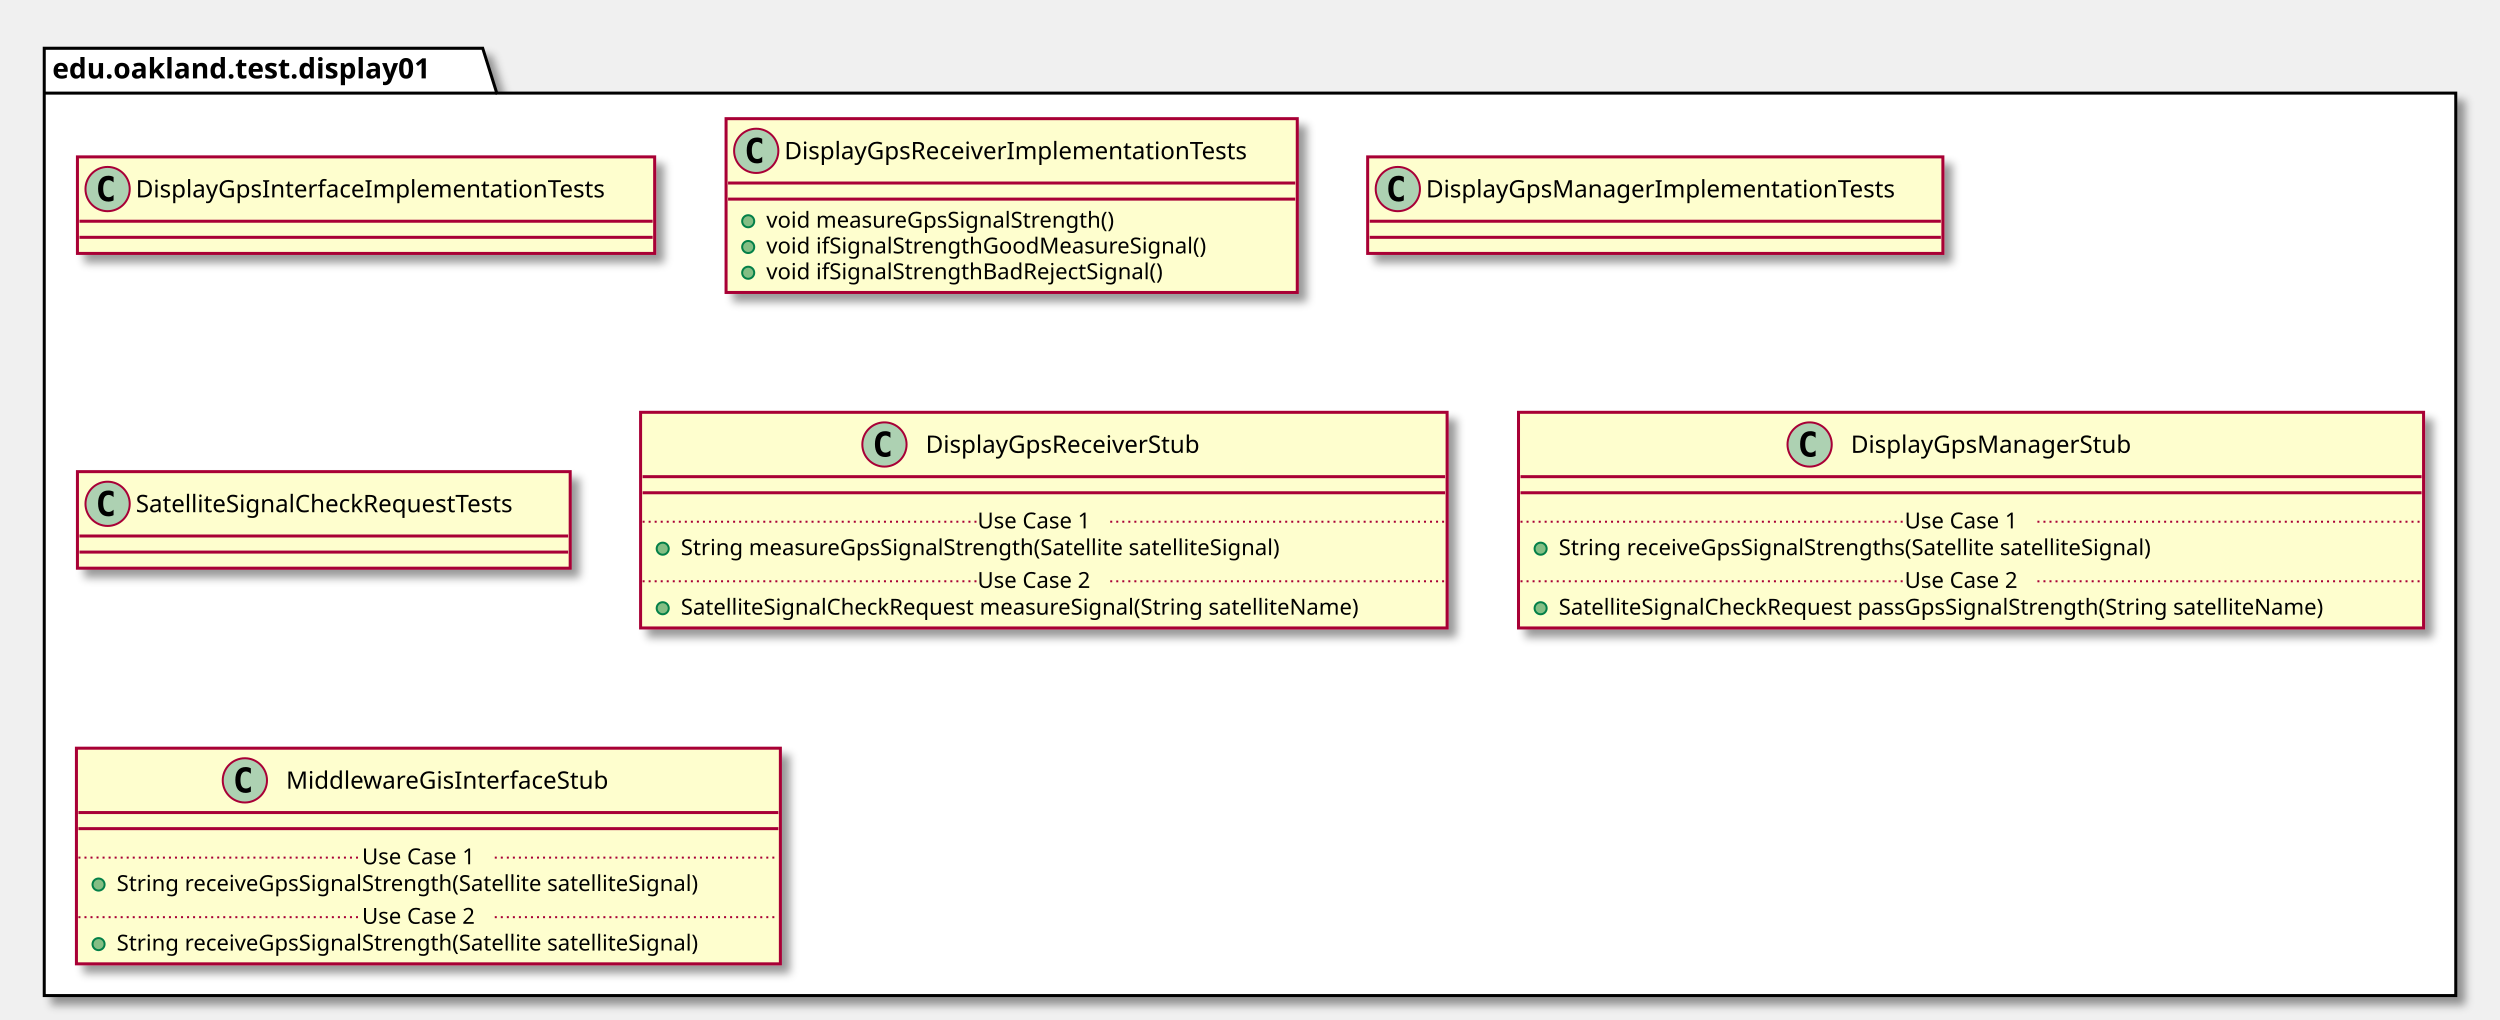
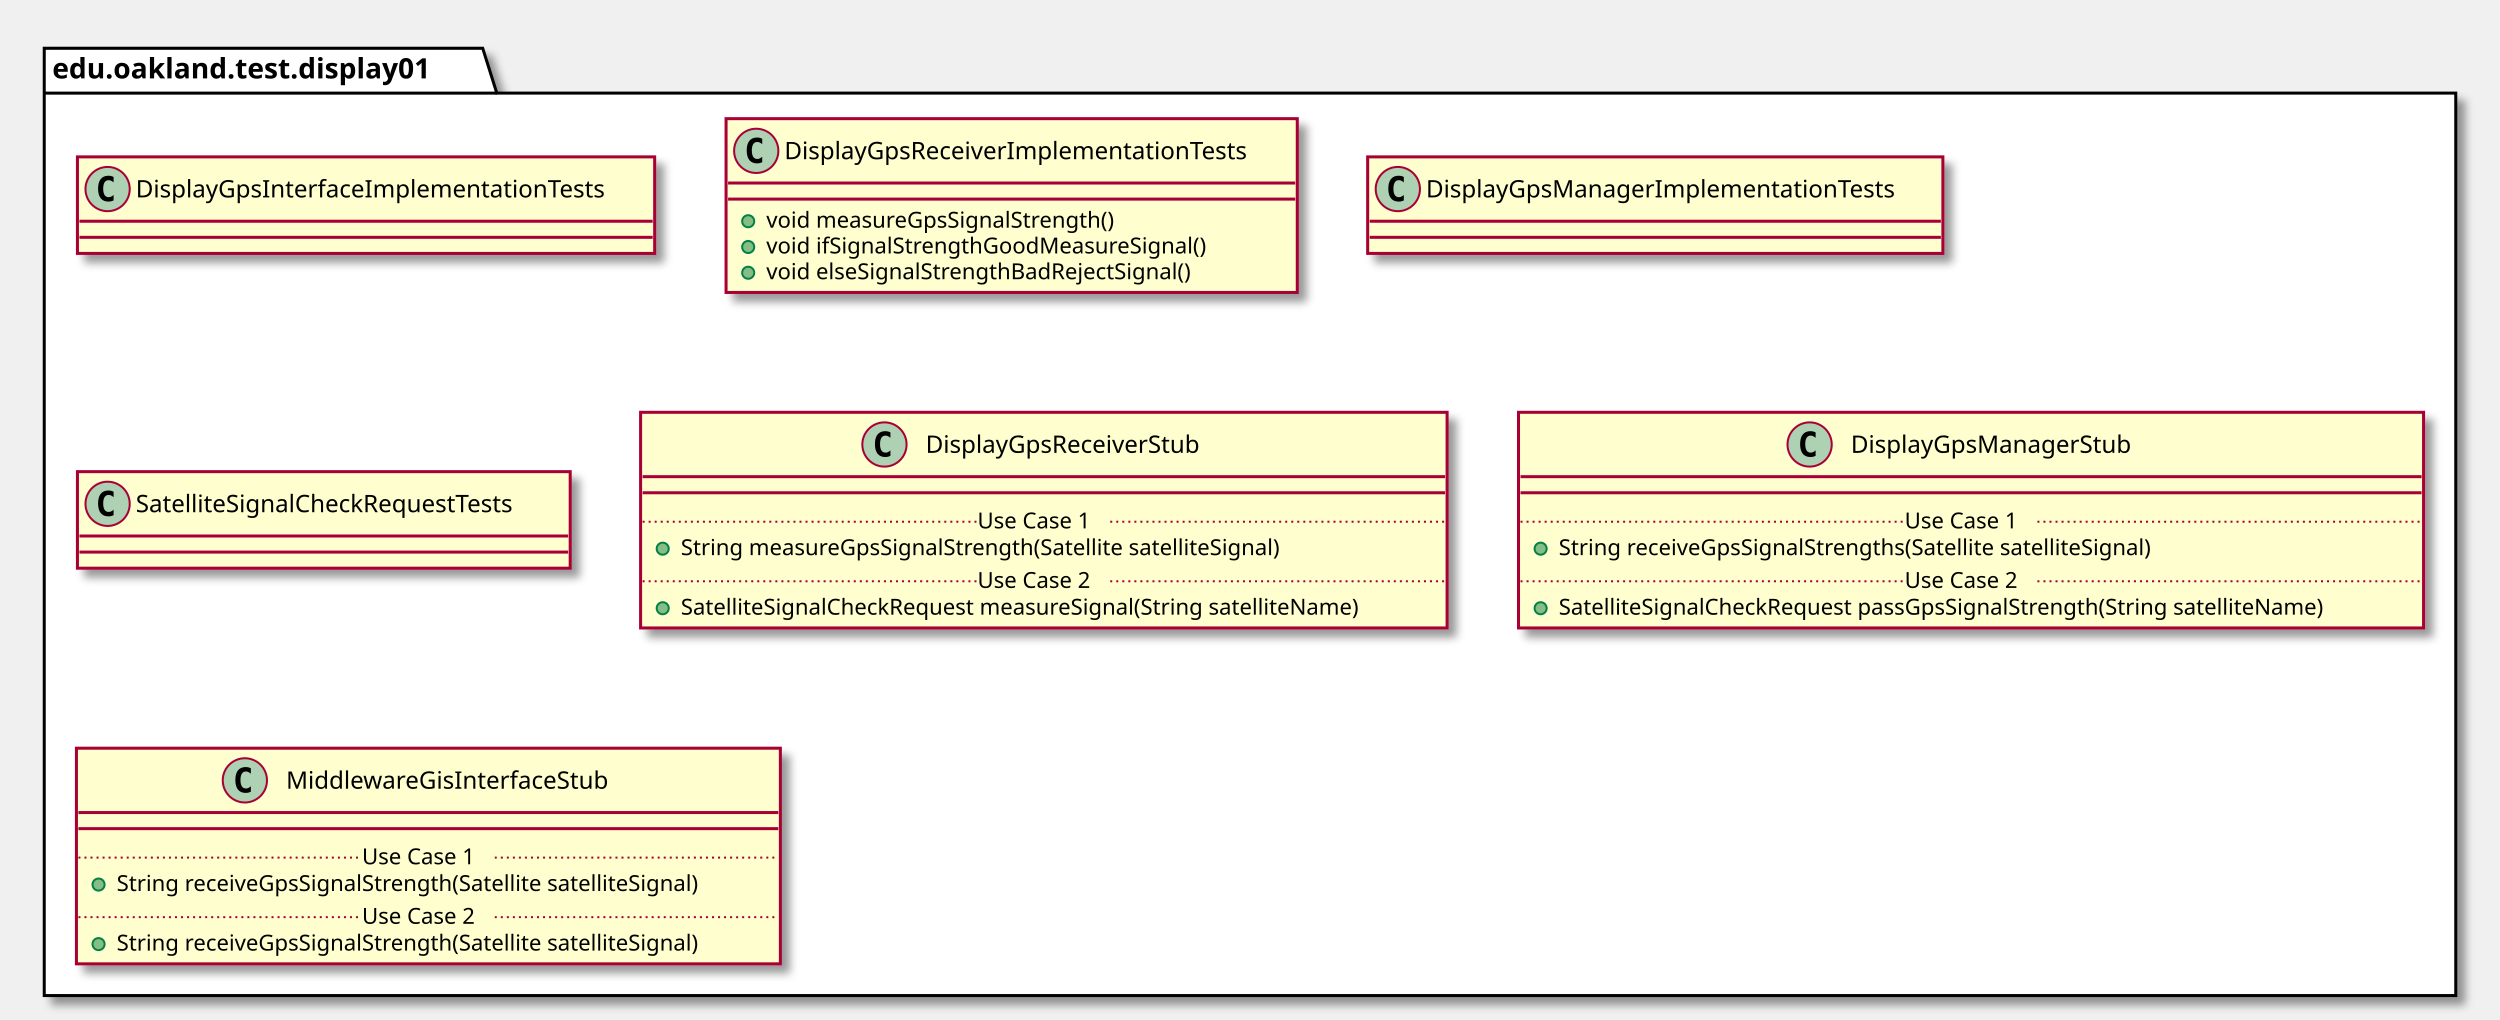
<svg xmlns="http://www.w3.org/2000/svg" contentScriptType="application/ecmascript" contentStyleType="text/css" height="507px" preserveAspectRatio="none" style="width:1243px;height:507px;" version="1.1" viewBox="0 0 1243 507" width="1243px" zoomAndPan="magnify">
  <defs>
-     <filter height="300%" id="f40esu9t6wyc" width="300%" x="-1" y="-1">
+     <filter height="300%" id="fkvyfncgbjnw8" width="300%" x="-1" y="-1">
      <feGaussianBlur result="blurOut" stdDeviation="2.0" />
      <feColorMatrix in="blurOut" result="blurOut2" type="matrix" values="0 0 0 0 0 0 0 0 0 0 0 0 0 0 0 0 0 0 .4 0" />
      <feOffset dx="4.0" dy="4.0" in="blurOut2" result="blurOut3" />
      <feBlend in="SourceGraphic" in2="blurOut3" mode="normal" />
    </filter>
  </defs>
  <g>
-     <polygon fill="#FFFFFF" filter="url(#f40esu9t6wyc)" points="22,24,240,24,247,46.297,1221,46.297,1221,495,22,495,22,24" style="stroke: #000000; stroke-width: 1.5;" />
+     <polygon fill="#FFFFFF" filter="url(#fkvyfncgbjnw8)" points="22,24,240,24,247,46.297,1221,46.297,1221,495,22,495,22,24" style="stroke: #000000; stroke-width: 1.5;" />
    <line style="stroke: #000000; stroke-width: 1.5;" x1="22" x2="247" y1="46.297" y2="46.297" />
    <text fill="#000000" font-family="sans-serif" font-size="14" font-weight="bold" lengthAdjust="spacingAndGlyphs" textLength="212" x="26" y="38.995">edu.oakland.test.display01</text>
-     <rect fill="#FEFECE" filter="url(#f40esu9t6wyc)" height="48" id="DisplayGpsInterfaceImplementationTests" style="stroke: #A80036; stroke-width: 1.5;" width="287" x="38.5" y="78" />
+     <rect fill="#FEFECE" filter="url(#fkvyfncgbjnw8)" height="48" id="DisplayGpsInterfaceImplementationTests" style="stroke: #A80036; stroke-width: 1.5;" width="287" x="38.5" y="78" />
    <ellipse cx="53.5" cy="94" fill="#ADD1B2" rx="11" ry="11" style="stroke: #A80036; stroke-width: 1.0;" />
    <path d="M56.469,99.641 Q55.891,99.938 55.25,100.078 Q54.609,100.234 53.906,100.234 Q51.406,100.234 50.078,98.594 Q48.766,96.938 48.766,93.812 Q48.766,90.688 50.078,89.031 Q51.406,87.375 53.906,87.375 Q54.609,87.375 55.25,87.531 Q55.906,87.688 56.469,87.984 L56.469,90.703 Q55.844,90.125 55.25,89.859 Q54.656,89.578 54.031,89.578 Q52.688,89.578 52,90.656 Q51.312,91.719 51.312,93.812 Q51.312,95.906 52,96.984 Q52.688,98.047 54.031,98.047 Q54.656,98.047 55.25,97.781 Q55.844,97.5 56.469,96.922 L56.469,99.641 Z " />
    <text fill="#000000" font-family="sans-serif" font-size="12" lengthAdjust="spacingAndGlyphs" textLength="255" x="67.5" y="98.154">DisplayGpsInterfaceImplementationTests</text>
    <line style="stroke: #A80036; stroke-width: 1.5;" x1="39.5" x2="324.5" y1="110" y2="110" />
    <line style="stroke: #A80036; stroke-width: 1.5;" x1="39.5" x2="324.5" y1="118" y2="118" />
-     <rect fill="#FEFECE" filter="url(#f40esu9t6wyc)" height="86.414" id="DisplayGpsReceiverImplementationTests" style="stroke: #A80036; stroke-width: 1.5;" width="284" x="361" y="59" />
+     <rect fill="#FEFECE" filter="url(#fkvyfncgbjnw8)" height="86.414" id="DisplayGpsReceiverImplementationTests" style="stroke: #A80036; stroke-width: 1.5;" width="284" x="361" y="59" />
    <ellipse cx="376" cy="75" fill="#ADD1B2" rx="11" ry="11" style="stroke: #A80036; stroke-width: 1.0;" />
    <path d="M378.969,80.641 Q378.391,80.938 377.75,81.078 Q377.109,81.234 376.406,81.234 Q373.906,81.234 372.578,79.594 Q371.266,77.938 371.266,74.812 Q371.266,71.688 372.578,70.031 Q373.906,68.375 376.406,68.375 Q377.109,68.375 377.75,68.531 Q378.406,68.688 378.969,68.984 L378.969,71.703 Q378.344,71.125 377.75,70.859 Q377.156,70.578 376.531,70.578 Q375.188,70.578 374.5,71.656 Q373.812,72.719 373.812,74.812 Q373.812,76.906 374.5,77.984 Q375.188,79.047 376.531,79.047 Q377.156,79.047 377.75,78.781 Q378.344,78.5 378.969,77.922 L378.969,80.641 Z " />
    <text fill="#000000" font-family="sans-serif" font-size="12" lengthAdjust="spacingAndGlyphs" textLength="252" x="390" y="79.154">DisplayGpsReceiverImplementationTests</text>
    <line style="stroke: #A80036; stroke-width: 1.5;" x1="362" x2="644" y1="91" y2="91" />
    <line style="stroke: #A80036; stroke-width: 1.5;" x1="362" x2="644" y1="99" y2="99" />
    <ellipse cx="372" cy="110" fill="#84BE84" rx="3" ry="3" style="stroke: #038048; stroke-width: 1.0;" />
    <text fill="#000000" font-family="sans-serif" font-size="11" lengthAdjust="spacingAndGlyphs" textLength="193" x="381" y="113.21">void measureGpsSignalStrength()</text>
    <ellipse cx="372" cy="122.805" fill="#84BE84" rx="3" ry="3" style="stroke: #038048; stroke-width: 1.0;" />
    <text fill="#000000" font-family="sans-serif" font-size="11" lengthAdjust="spacingAndGlyphs" textLength="240" x="381" y="126.015">void ifSignalStrengthGoodMeasureSignal()</text>
    <ellipse cx="372" cy="135.609" fill="#84BE84" rx="3" ry="3" style="stroke: #038048; stroke-width: 1.0;" />
-     <text fill="#000000" font-family="sans-serif" font-size="11" lengthAdjust="spacingAndGlyphs" textLength="217" x="381" y="138.82">void ifSignalStrengthBadRejectSignal()</text>
-     <rect fill="#FEFECE" filter="url(#f40esu9t6wyc)" height="48" id="DisplayGpsManagerImplementationTests" style="stroke: #A80036; stroke-width: 1.5;" width="286" x="680" y="78" />
+     <text fill="#000000" font-family="sans-serif" font-size="11" lengthAdjust="spacingAndGlyphs" textLength="234" x="381" y="138.82">void elseSignalStrengthBadRejectSignal()</text>
+     <rect fill="#FEFECE" filter="url(#fkvyfncgbjnw8)" height="48" id="DisplayGpsManagerImplementationTests" style="stroke: #A80036; stroke-width: 1.5;" width="286" x="680" y="78" />
    <ellipse cx="695" cy="94" fill="#ADD1B2" rx="11" ry="11" style="stroke: #A80036; stroke-width: 1.0;" />
    <path d="M697.969,99.641 Q697.391,99.938 696.75,100.078 Q696.109,100.234 695.406,100.234 Q692.906,100.234 691.578,98.594 Q690.266,96.938 690.266,93.812 Q690.266,90.688 691.578,89.031 Q692.906,87.375 695.406,87.375 Q696.109,87.375 696.75,87.531 Q697.406,87.688 697.969,87.984 L697.969,90.703 Q697.344,90.125 696.75,89.859 Q696.156,89.578 695.531,89.578 Q694.188,89.578 693.5,90.656 Q692.812,91.719 692.812,93.812 Q692.812,95.906 693.5,96.984 Q694.188,98.047 695.531,98.047 Q696.156,98.047 696.75,97.781 Q697.344,97.5 697.969,96.922 L697.969,99.641 Z " />
    <text fill="#000000" font-family="sans-serif" font-size="12" lengthAdjust="spacingAndGlyphs" textLength="254" x="709" y="98.154">DisplayGpsManagerImplementationTests</text>
    <line style="stroke: #A80036; stroke-width: 1.5;" x1="681" x2="965" y1="110" y2="110" />
    <line style="stroke: #A80036; stroke-width: 1.5;" x1="681" x2="965" y1="118" y2="118" />
-     <rect fill="#FEFECE" filter="url(#f40esu9t6wyc)" height="48" id="SatelliteSignalCheckRequestTests" style="stroke: #A80036; stroke-width: 1.5;" width="245" x="38.5" y="234.5" />
+     <rect fill="#FEFECE" filter="url(#fkvyfncgbjnw8)" height="48" id="SatelliteSignalCheckRequestTests" style="stroke: #A80036; stroke-width: 1.5;" width="245" x="38.5" y="234.5" />
    <ellipse cx="53.5" cy="250.5" fill="#ADD1B2" rx="11" ry="11" style="stroke: #A80036; stroke-width: 1.0;" />
    <path d="M56.469,256.141 Q55.891,256.438 55.25,256.578 Q54.609,256.734 53.906,256.734 Q51.406,256.734 50.078,255.094 Q48.766,253.438 48.766,250.312 Q48.766,247.188 50.078,245.531 Q51.406,243.875 53.906,243.875 Q54.609,243.875 55.25,244.031 Q55.906,244.188 56.469,244.484 L56.469,247.203 Q55.844,246.625 55.25,246.359 Q54.656,246.078 54.031,246.078 Q52.688,246.078 52,247.156 Q51.312,248.219 51.312,250.312 Q51.312,252.406 52,253.484 Q52.688,254.547 54.031,254.547 Q54.656,254.547 55.25,254.281 Q55.844,254 56.469,253.422 L56.469,256.141 Z " />
    <text fill="#000000" font-family="sans-serif" font-size="12" lengthAdjust="spacingAndGlyphs" textLength="213" x="67.5" y="254.654">SatelliteSignalCheckRequestTests</text>
    <line style="stroke: #A80036; stroke-width: 1.5;" x1="39.5" x2="282.5" y1="266.5" y2="266.5" />
    <line style="stroke: #A80036; stroke-width: 1.5;" x1="39.5" x2="282.5" y1="274.5" y2="274.5" />
-     <rect fill="#FEFECE" filter="url(#f40esu9t6wyc)" height="107.219" id="DisplayGpsReceiverStub" style="stroke: #A80036; stroke-width: 1.5;" width="401" x="318.5" y="205" />
+     <rect fill="#FEFECE" filter="url(#fkvyfncgbjnw8)" height="107.219" id="DisplayGpsReceiverStub" style="stroke: #A80036; stroke-width: 1.5;" width="401" x="318.5" y="205" />
    <ellipse cx="439.75" cy="221" fill="#ADD1B2" rx="11" ry="11" style="stroke: #A80036; stroke-width: 1.0;" />
    <path d="M442.719,226.641 Q442.141,226.938 441.5,227.078 Q440.859,227.234 440.156,227.234 Q437.656,227.234 436.328,225.594 Q435.016,223.938 435.016,220.812 Q435.016,217.688 436.328,216.031 Q437.656,214.375 440.156,214.375 Q440.859,214.375 441.5,214.531 Q442.156,214.688 442.719,214.984 L442.719,217.703 Q442.094,217.125 441.5,216.859 Q440.906,216.578 440.281,216.578 Q438.938,216.578 438.25,217.656 Q437.562,218.719 437.562,220.812 Q437.562,222.906 438.25,223.984 Q438.938,225.047 440.281,225.047 Q440.906,225.047 441.5,224.781 Q442.094,224.5 442.719,223.922 L442.719,226.641 Z " />
    <text fill="#000000" font-family="sans-serif" font-size="12" lengthAdjust="spacingAndGlyphs" textLength="150" x="460.25" y="225.154">DisplayGpsReceiverStub</text>
    <line style="stroke: #A80036; stroke-width: 1.5;" x1="319.5" x2="718.5" y1="237" y2="237" />
    <line style="stroke: #A80036; stroke-width: 1.5;" x1="319.5" x2="718.5" y1="245" y2="245" />
    <ellipse cx="329.5" cy="272.805" fill="#84BE84" rx="3" ry="3" style="stroke: #038048; stroke-width: 1.0;" />
    <text fill="#000000" font-family="sans-serif" font-size="11" lengthAdjust="spacingAndGlyphs" textLength="334" x="338.5" y="276.015">String measureGpsSignalStrength(Satellite satelliteSignal)</text>
    <line style="stroke: #A80036; stroke-width: 1.0; stroke-dasharray: 1.0,2.0;" x1="319.5" x2="486" y1="259.402" y2="259.402" />
    <text fill="#000000" font-family="sans-serif" font-size="11" lengthAdjust="spacingAndGlyphs" textLength="66" x="486" y="262.71">Use Case 1</text>
    <line style="stroke: #A80036; stroke-width: 1.0; stroke-dasharray: 1.0,2.0;" x1="552" x2="718.5" y1="259.402" y2="259.402" />
    <ellipse cx="329.5" cy="302.414" fill="#84BE84" rx="3" ry="3" style="stroke: #038048; stroke-width: 1.0;" />
    <text fill="#000000" font-family="sans-serif" font-size="11" lengthAdjust="spacingAndGlyphs" textLength="375" x="338.5" y="305.625">SatelliteSignalCheckRequest measureSignal(String satelliteName)</text>
    <line style="stroke: #A80036; stroke-width: 1.0; stroke-dasharray: 1.0,2.0;" x1="319.5" x2="486" y1="289.012" y2="289.012" />
    <text fill="#000000" font-family="sans-serif" font-size="11" lengthAdjust="spacingAndGlyphs" textLength="66" x="486" y="292.32">Use Case 2</text>
    <line style="stroke: #A80036; stroke-width: 1.0; stroke-dasharray: 1.0,2.0;" x1="552" x2="718.5" y1="289.012" y2="289.012" />
-     <rect fill="#FEFECE" filter="url(#f40esu9t6wyc)" height="107.219" id="DisplayGpsManagerStub" style="stroke: #A80036; stroke-width: 1.5;" width="450" x="755" y="205" />
+     <rect fill="#FEFECE" filter="url(#fkvyfncgbjnw8)" height="107.219" id="DisplayGpsManagerStub" style="stroke: #A80036; stroke-width: 1.5;" width="450" x="755" y="205" />
    <ellipse cx="899.75" cy="221" fill="#ADD1B2" rx="11" ry="11" style="stroke: #A80036; stroke-width: 1.0;" />
    <path d="M902.719,226.641 Q902.141,226.938 901.5,227.078 Q900.859,227.234 900.156,227.234 Q897.656,227.234 896.328,225.594 Q895.016,223.938 895.016,220.812 Q895.016,217.688 896.328,216.031 Q897.656,214.375 900.156,214.375 Q900.859,214.375 901.5,214.531 Q902.156,214.688 902.719,214.984 L902.719,217.703 Q902.094,217.125 901.5,216.859 Q900.906,216.578 900.281,216.578 Q898.938,216.578 898.25,217.656 Q897.562,218.719 897.562,220.812 Q897.562,222.906 898.25,223.984 Q898.938,225.047 900.281,225.047 Q900.906,225.047 901.5,224.781 Q902.094,224.5 902.719,223.922 L902.719,226.641 Z " />
    <text fill="#000000" font-family="sans-serif" font-size="12" lengthAdjust="spacingAndGlyphs" textLength="152" x="920.25" y="225.154">DisplayGpsManagerStub</text>
    <line style="stroke: #A80036; stroke-width: 1.5;" x1="756" x2="1204" y1="237" y2="237" />
    <line style="stroke: #A80036; stroke-width: 1.5;" x1="756" x2="1204" y1="245" y2="245" />
    <ellipse cx="766" cy="272.805" fill="#84BE84" rx="3" ry="3" style="stroke: #038048; stroke-width: 1.0;" />
    <text fill="#000000" font-family="sans-serif" font-size="11" lengthAdjust="spacingAndGlyphs" textLength="331" x="775" y="276.015">String receiveGpsSignalStrengths(Satellite satelliteSignal)</text>
    <line style="stroke: #A80036; stroke-width: 1.0; stroke-dasharray: 1.0,2.0;" x1="756" x2="947" y1="259.402" y2="259.402" />
    <text fill="#000000" font-family="sans-serif" font-size="11" lengthAdjust="spacingAndGlyphs" textLength="66" x="947" y="262.71">Use Case 1</text>
    <line style="stroke: #A80036; stroke-width: 1.0; stroke-dasharray: 1.0,2.0;" x1="1013" x2="1204" y1="259.402" y2="259.402" />
    <ellipse cx="766" cy="302.414" fill="#84BE84" rx="3" ry="3" style="stroke: #038048; stroke-width: 1.0;" />
    <text fill="#000000" font-family="sans-serif" font-size="11" lengthAdjust="spacingAndGlyphs" textLength="424" x="775" y="305.625">SatelliteSignalCheckRequest passGpsSignalStrength(String satelliteName)</text>
    <line style="stroke: #A80036; stroke-width: 1.0; stroke-dasharray: 1.0,2.0;" x1="756" x2="947" y1="289.012" y2="289.012" />
    <text fill="#000000" font-family="sans-serif" font-size="11" lengthAdjust="spacingAndGlyphs" textLength="66" x="947" y="292.32">Use Case 2</text>
    <line style="stroke: #A80036; stroke-width: 1.0; stroke-dasharray: 1.0,2.0;" x1="1013" x2="1204" y1="289.012" y2="289.012" />
-     <rect fill="#FEFECE" filter="url(#f40esu9t6wyc)" height="107.219" id="MiddlewareGisInterfaceStub" style="stroke: #A80036; stroke-width: 1.5;" width="350" x="38" y="372" />
+     <rect fill="#FEFECE" filter="url(#fkvyfncgbjnw8)" height="107.219" id="MiddlewareGisInterfaceStub" style="stroke: #A80036; stroke-width: 1.5;" width="350" x="38" y="372" />
    <ellipse cx="121.75" cy="388" fill="#ADD1B2" rx="11" ry="11" style="stroke: #A80036; stroke-width: 1.0;" />
    <path d="M124.719,393.641 Q124.141,393.938 123.5,394.078 Q122.859,394.234 122.156,394.234 Q119.656,394.234 118.328,392.594 Q117.016,390.938 117.016,387.812 Q117.016,384.688 118.328,383.031 Q119.656,381.375 122.156,381.375 Q122.859,381.375 123.5,381.531 Q124.156,381.688 124.719,381.984 L124.719,384.703 Q124.094,384.125 123.5,383.859 Q122.906,383.578 122.281,383.578 Q120.938,383.578 120.25,384.656 Q119.562,385.719 119.562,387.812 Q119.562,389.906 120.25,390.984 Q120.938,392.047 122.281,392.047 Q122.906,392.047 123.5,391.781 Q124.094,391.5 124.719,390.922 L124.719,393.641 Z " />
    <text fill="#000000" font-family="sans-serif" font-size="12" lengthAdjust="spacingAndGlyphs" textLength="174" x="142.25" y="392.154">MiddlewareGisInterfaceStub</text>
    <line style="stroke: #A80036; stroke-width: 1.5;" x1="39" x2="387" y1="404" y2="404" />
    <line style="stroke: #A80036; stroke-width: 1.5;" x1="39" x2="387" y1="412" y2="412" />
    <ellipse cx="49" cy="439.805" fill="#84BE84" rx="3" ry="3" style="stroke: #038048; stroke-width: 1.0;" />
    <text fill="#000000" font-family="sans-serif" font-size="11" lengthAdjust="spacingAndGlyphs" textLength="324" x="58" y="443.015">String receiveGpsSignalStrength(Satellite satelliteSignal)</text>
    <line style="stroke: #A80036; stroke-width: 1.0; stroke-dasharray: 1.0,2.0;" x1="39" x2="180" y1="426.402" y2="426.402" />
    <text fill="#000000" font-family="sans-serif" font-size="11" lengthAdjust="spacingAndGlyphs" textLength="66" x="180" y="429.71">Use Case 1</text>
    <line style="stroke: #A80036; stroke-width: 1.0; stroke-dasharray: 1.0,2.0;" x1="246" x2="387" y1="426.402" y2="426.402" />
    <ellipse cx="49" cy="469.414" fill="#84BE84" rx="3" ry="3" style="stroke: #038048; stroke-width: 1.0;" />
    <text fill="#000000" font-family="sans-serif" font-size="11" lengthAdjust="spacingAndGlyphs" textLength="324" x="58" y="472.625">String receiveGpsSignalStrength(Satellite satelliteSignal)</text>
    <line style="stroke: #A80036; stroke-width: 1.0; stroke-dasharray: 1.0,2.0;" x1="39" x2="180" y1="456.012" y2="456.012" />
    <text fill="#000000" font-family="sans-serif" font-size="11" lengthAdjust="spacingAndGlyphs" textLength="66" x="180" y="459.32">Use Case 2</text>
    <line style="stroke: #A80036; stroke-width: 1.0; stroke-dasharray: 1.0,2.0;" x1="246" x2="387" y1="456.012" y2="456.012" />
  </g>
</svg>
